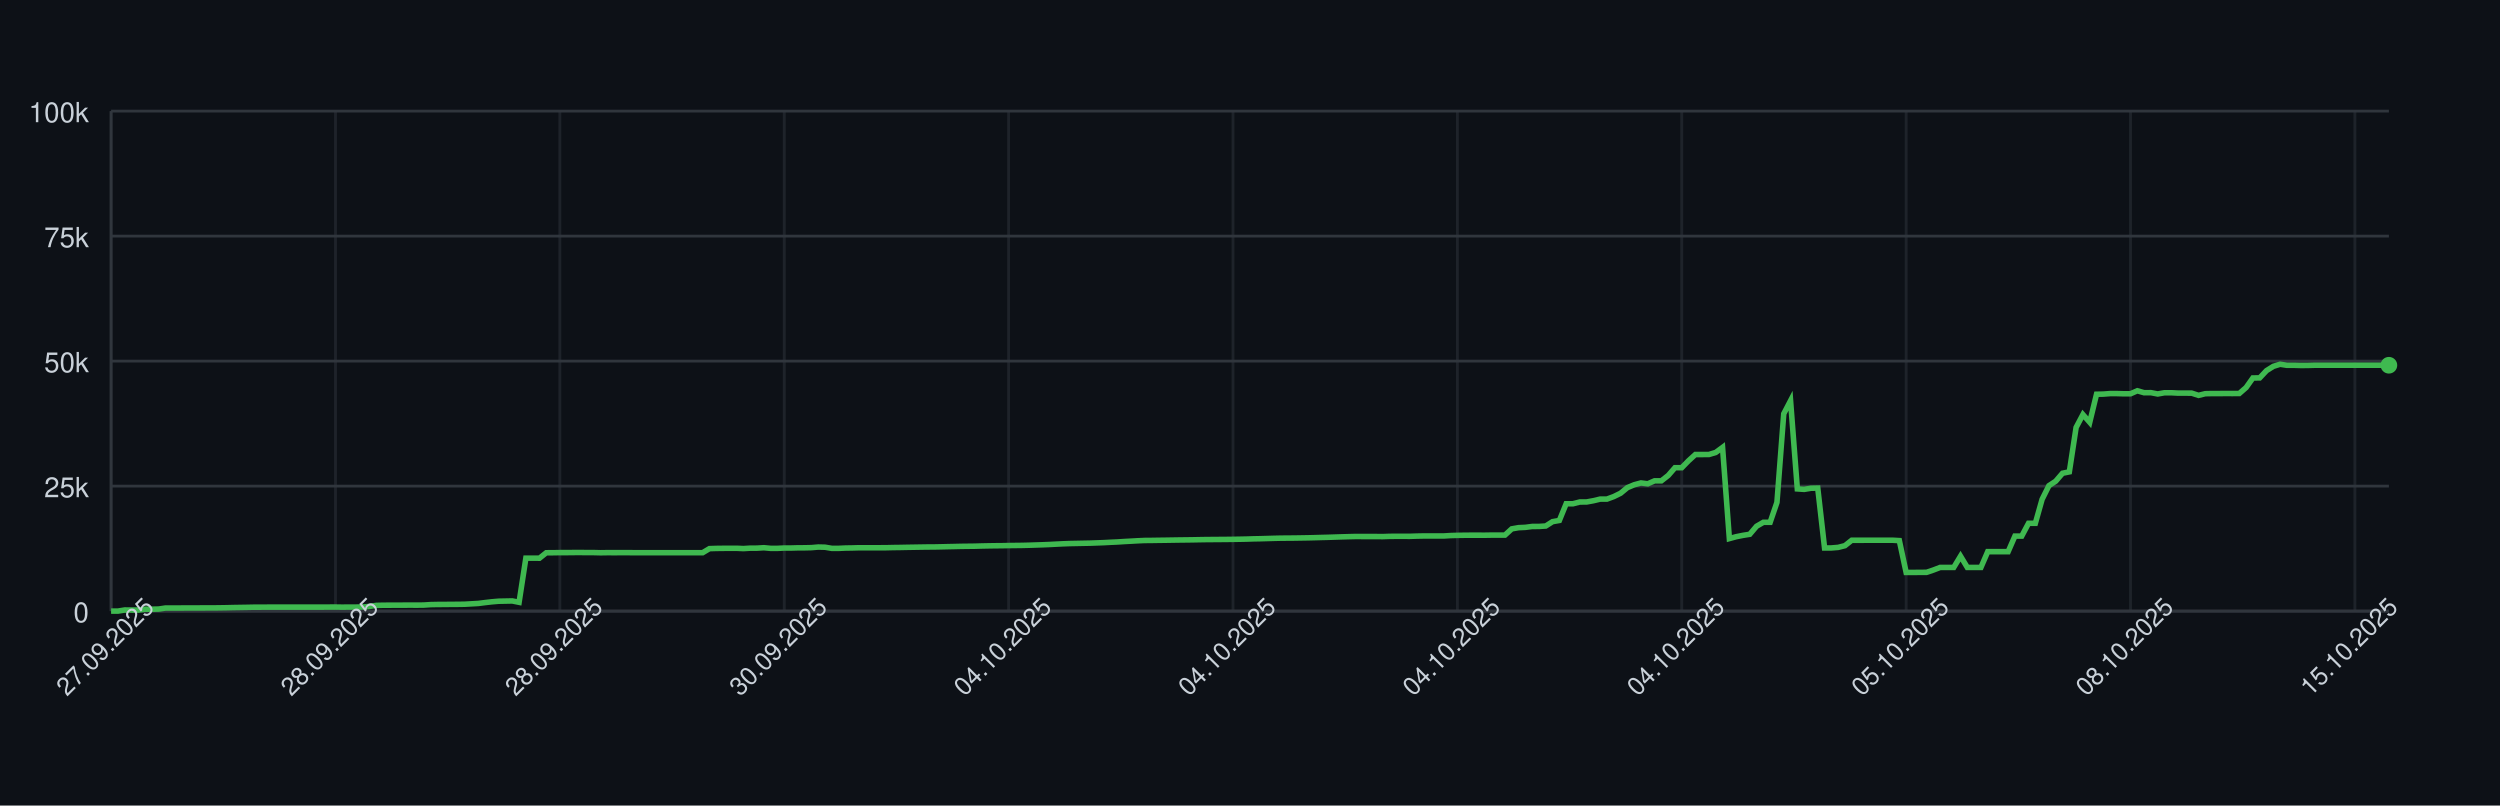
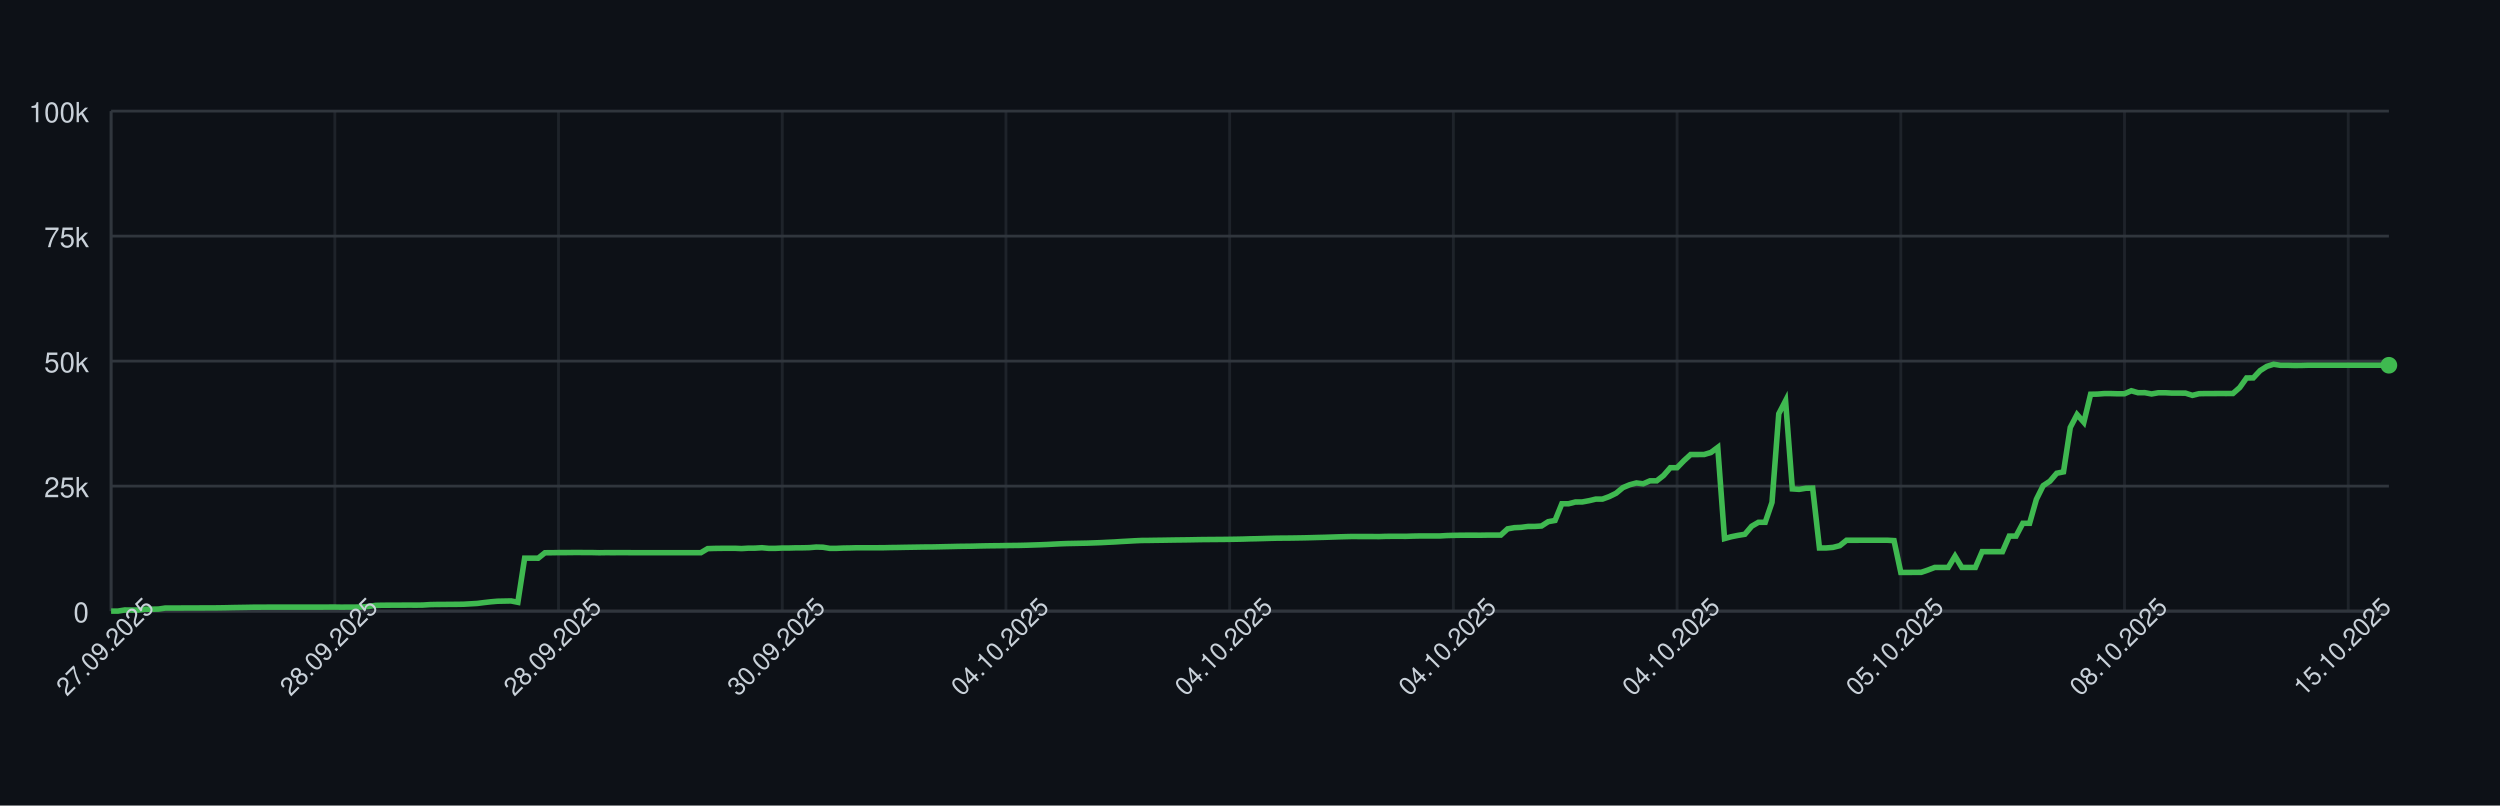
<svg xmlns="http://www.w3.org/2000/svg" width="900" height="290" style="font-family: -apple-system, BlinkMacSystemFont, 'Segoe UI', Helvetica, Arial, sans-serif;">
  <rect width="100%" height="100%" fill="#0d1117" />
  <g>
    <line x1="40" y1="220.00" x2="860" y2="220.00" stroke="#30363d" />
    <text x="32" y="224.00" font-size="10" fill="#c9d1d9" text-anchor="end">0</text>
    <line x1="40" y1="175.00" x2="860" y2="175.00" stroke="#30363d" />
    <text x="32" y="179.00" font-size="10" fill="#c9d1d9" text-anchor="end">25k</text>
    <line x1="40" y1="130.00" x2="860" y2="130.00" stroke="#30363d" />
    <text x="32" y="134.00" font-size="10" fill="#c9d1d9" text-anchor="end">50k</text>
    <line x1="40" y1="85.00" x2="860" y2="85.00" stroke="#30363d" />
    <text x="32" y="89.00" font-size="10" fill="#c9d1d9" text-anchor="end">75k</text>
    <line x1="40" y1="40.00" x2="860" y2="40.00" stroke="#30363d" />
    <text x="32" y="44.00" font-size="10" fill="#c9d1d9" text-anchor="end">100k</text>
    <line x1="40.00" y1="40" x2="40.00" y2="220" stroke="#30363d" opacity="0.5" />
-     <line x1="120.78" y1="40" x2="120.78" y2="220" stroke="#30363d" opacity="0.5" />
-     <line x1="201.55" y1="40" x2="201.55" y2="220" stroke="#30363d" opacity="0.5" />
-     <line x1="282.33" y1="40" x2="282.33" y2="220" stroke="#30363d" opacity="0.5" />
-     <line x1="363.10" y1="40" x2="363.10" y2="220" stroke="#30363d" opacity="0.5" />
-     <line x1="443.88" y1="40" x2="443.88" y2="220" stroke="#30363d" opacity="0.5" />
-     <line x1="524.66" y1="40" x2="524.66" y2="220" stroke="#30363d" opacity="0.5" />
-     <line x1="605.43" y1="40" x2="605.43" y2="220" stroke="#30363d" opacity="0.5" />
-     <line x1="686.21" y1="40" x2="686.21" y2="220" stroke="#30363d" opacity="0.5" />
-     <line x1="766.99" y1="40" x2="766.99" y2="220" stroke="#30363d" opacity="0.5" />
-     <line x1="847.76" y1="40" x2="847.76" y2="220" stroke="#30363d" opacity="0.5" />
+     <line x1="120.54" y1="40" x2="120.54" y2="220" stroke="#30363d" opacity="0.5" />
+     <line x1="201.07" y1="40" x2="201.07" y2="220" stroke="#30363d" opacity="0.5" />
+     <line x1="281.61" y1="40" x2="281.61" y2="220" stroke="#30363d" opacity="0.5" />
+     <line x1="362.14" y1="40" x2="362.14" y2="220" stroke="#30363d" opacity="0.5" />
+     <line x1="442.68" y1="40" x2="442.68" y2="220" stroke="#30363d" opacity="0.5" />
+     <line x1="523.21" y1="40" x2="523.21" y2="220" stroke="#30363d" opacity="0.5" />
+     <line x1="603.75" y1="40" x2="603.75" y2="220" stroke="#30363d" opacity="0.5" />
+     <line x1="684.29" y1="40" x2="684.29" y2="220" stroke="#30363d" opacity="0.5" />
+     <line x1="764.82" y1="40" x2="764.82" y2="220" stroke="#30363d" opacity="0.5" />
+     <line x1="845.36" y1="40" x2="845.36" y2="220" stroke="#30363d" opacity="0.5" />
    <line x1="40" y1="220" x2="860" y2="220" stroke="#30363d" />
    <line x1="40" y1="40" x2="40" y2="220" stroke="#30363d" />
-     <path d="M 40.00 220.00 L 42.45 220.00 L 44.90 219.60 L 47.34 219.62 L 49.79 219.63 L 52.24 219.32 L 54.69 219.31 L 57.13 219.26 L 59.58 218.89 L 62.03 218.89 L 64.48 218.89 L 66.93 218.87 L 69.37 218.87 L 71.82 218.86 L 74.27 218.85 L 76.72 218.85 L 79.16 218.82 L 81.61 218.78 L 84.06 218.72 L 86.51 218.68 L 88.96 218.64 L 91.40 218.59 L 93.85 218.59 L 96.30 218.57 L 98.75 218.57 L 101.19 218.57 L 103.64 218.57 L 106.09 218.57 L 108.54 218.57 L 110.99 218.57 L 113.43 218.57 L 115.88 218.57 L 118.33 218.55 L 120.78 218.54 L 123.22 218.58 L 125.67 218.55 L 128.12 218.55 L 130.57 218.53 L 133.01 218.31 L 135.46 217.94 L 137.91 217.88 L 140.36 217.87 L 142.81 217.86 L 145.25 217.85 L 147.70 217.84 L 150.15 217.85 L 152.60 217.82 L 155.04 217.66 L 157.49 217.61 L 159.94 217.60 L 162.39 217.57 L 164.84 217.56 L 167.28 217.52 L 169.73 217.38 L 172.18 217.24 L 174.63 216.93 L 177.07 216.65 L 179.52 216.44 L 181.97 216.39 L 184.42 216.34 L 186.87 216.83 L 189.31 200.94 L 191.76 200.94 L 194.21 200.95 L 196.66 198.99 L 199.10 198.98 L 201.55 198.94 L 204.00 198.94 L 206.45 198.91 L 208.90 198.90 L 211.34 198.93 L 213.79 198.93 L 216.24 198.99 L 218.69 198.95 L 221.13 198.96 L 223.58 198.95 L 226.03 198.95 L 228.48 198.97 L 230.93 198.97 L 233.37 198.97 L 235.82 198.97 L 238.27 198.97 L 240.72 198.97 L 243.16 198.97 L 245.61 198.97 L 248.06 198.97 L 250.51 198.97 L 252.96 198.97 L 255.40 197.51 L 257.85 197.43 L 260.30 197.40 L 262.75 197.38 L 265.19 197.38 L 267.64 197.49 L 270.09 197.34 L 272.54 197.33 L 274.99 197.18 L 277.43 197.41 L 279.88 197.41 L 282.33 197.29 L 284.78 197.29 L 287.22 197.22 L 289.67 197.21 L 292.12 197.15 L 294.57 196.94 L 297.01 197.00 L 299.46 197.41 L 301.91 197.41 L 304.36 197.30 L 306.81 197.26 L 309.25 197.19 L 311.70 197.19 L 314.15 197.19 L 316.60 197.19 L 319.04 197.18 L 321.49 197.12 L 323.94 197.09 L 326.39 197.04 L 328.84 197.00 L 331.28 196.96 L 333.73 196.92 L 336.18 196.91 L 338.63 196.86 L 341.07 196.80 L 343.52 196.75 L 345.97 196.69 L 348.42 196.66 L 350.87 196.63 L 353.31 196.56 L 355.76 196.51 L 358.21 196.47 L 360.66 196.45 L 363.10 196.40 L 365.55 196.37 L 368.00 196.34 L 370.45 196.28 L 372.90 196.20 L 375.34 196.12 L 377.79 196.02 L 380.24 195.89 L 382.69 195.77 L 385.13 195.68 L 387.58 195.63 L 390.03 195.58 L 392.48 195.53 L 394.93 195.44 L 397.37 195.35 L 399.82 195.22 L 402.27 195.11 L 404.72 194.95 L 407.16 194.82 L 409.61 194.68 L 412.06 194.57 L 414.51 194.55 L 416.96 194.51 L 419.40 194.48 L 421.85 194.44 L 424.30 194.40 L 426.75 194.37 L 429.19 194.34 L 431.64 194.29 L 434.09 194.25 L 436.54 194.23 L 438.99 194.21 L 441.43 194.19 L 443.88 194.16 L 446.33 194.12 L 448.78 194.07 L 451.22 193.99 L 453.67 193.94 L 456.12 193.87 L 458.57 193.80 L 461.01 193.74 L 463.46 193.72 L 465.91 193.70 L 468.36 193.66 L 470.81 193.62 L 473.25 193.56 L 475.70 193.49 L 478.15 193.43 L 480.60 193.35 L 483.04 193.27 L 485.49 193.20 L 487.94 193.14 L 490.39 193.15 L 492.84 193.15 L 495.28 193.15 L 497.73 193.18 L 500.18 193.09 L 502.63 193.07 L 505.07 193.07 L 507.52 193.08 L 509.97 193.00 L 512.42 192.95 L 514.87 192.95 L 517.31 192.95 L 519.76 192.95 L 522.21 192.80 L 524.66 192.73 L 527.10 192.69 L 529.55 192.67 L 532.00 192.67 L 534.45 192.68 L 536.90 192.64 L 539.34 192.63 L 541.79 192.63 L 544.24 190.39 L 546.69 189.96 L 549.13 189.85 L 551.58 189.53 L 554.03 189.52 L 556.48 189.36 L 558.93 187.79 L 561.37 187.36 L 563.82 181.35 L 566.27 181.35 L 568.72 180.72 L 571.16 180.71 L 573.61 180.26 L 576.06 179.68 L 578.51 179.67 L 580.96 178.77 L 583.40 177.57 L 585.85 175.55 L 588.30 174.52 L 590.75 173.86 L 593.19 174.17 L 595.64 173.10 L 598.09 173.10 L 600.54 171.18 L 602.99 168.37 L 605.43 168.37 L 607.88 165.86 L 610.33 163.63 L 612.78 163.63 L 615.22 163.62 L 617.67 162.88 L 620.12 161.06 L 622.57 193.89 L 625.01 193.22 L 627.46 192.73 L 629.91 192.34 L 632.36 189.45 L 634.81 188.03 L 637.25 188.03 L 639.70 180.86 L 642.15 148.96 L 644.60 144.25 L 647.04 176.00 L 649.49 176.17 L 651.94 175.77 L 654.39 175.72 L 656.84 197.26 L 659.28 197.26 L 661.73 197.06 L 664.18 196.44 L 666.63 194.49 L 669.07 194.50 L 671.52 194.49 L 673.97 194.49 L 676.42 194.49 L 678.87 194.48 L 681.31 194.48 L 683.76 194.62 L 686.21 206.08 L 688.66 206.08 L 691.10 206.05 L 693.55 206.04 L 696.00 205.22 L 698.45 204.28 L 700.90 204.28 L 703.34 204.28 L 705.79 200.22 L 708.24 204.28 L 710.69 204.28 L 713.13 204.28 L 715.58 198.60 L 718.03 198.60 L 720.48 198.60 L 722.93 198.60 L 725.37 193.00 L 727.82 193.00 L 730.27 188.39 L 732.72 188.39 L 735.16 179.75 L 737.61 174.84 L 740.06 173.23 L 742.51 170.37 L 744.96 169.87 L 747.40 153.88 L 749.85 149.24 L 752.30 152.04 L 754.75 141.93 L 757.19 141.88 L 759.64 141.69 L 762.09 141.69 L 764.54 141.76 L 766.99 141.75 L 769.43 140.68 L 771.88 141.38 L 774.33 141.36 L 776.78 141.83 L 779.22 141.39 L 781.67 141.39 L 784.12 141.52 L 786.57 141.52 L 789.01 141.53 L 791.46 142.33 L 793.91 141.73 L 796.36 141.68 L 798.81 141.68 L 801.25 141.66 L 803.70 141.67 L 806.15 141.65 L 808.60 139.51 L 811.04 136.07 L 813.49 136.04 L 815.94 133.43 L 818.39 131.89 L 820.84 131.13 L 823.28 131.51 L 825.73 131.50 L 828.18 131.57 L 830.63 131.56 L 833.07 131.49 L 835.52 131.49 L 837.97 131.49 L 840.42 131.49 L 842.87 131.49 L 845.31 131.49 L 847.76 131.49 L 850.21 131.49 L 852.66 131.49 L 855.10 131.49 L 857.55 131.49 L 860.00 131.49" fill="none" stroke="#3fb950" stroke-width="2" />
+     <path d="M 40.00 220.00 L 42.44 220.00 L 44.88 219.60 L 47.32 219.62 L 49.76 219.63 L 52.20 219.32 L 54.64 219.31 L 57.08 219.26 L 59.52 218.89 L 61.96 218.89 L 64.40 218.89 L 66.85 218.87 L 69.29 218.87 L 71.73 218.86 L 74.17 218.85 L 76.61 218.85 L 79.05 218.82 L 81.49 218.78 L 83.93 218.72 L 86.37 218.68 L 88.81 218.64 L 91.25 218.59 L 93.69 218.59 L 96.13 218.57 L 98.57 218.57 L 101.01 218.57 L 103.45 218.57 L 105.89 218.57 L 108.33 218.57 L 110.77 218.57 L 113.21 218.57 L 115.65 218.57 L 118.10 218.55 L 120.54 218.54 L 122.98 218.58 L 125.42 218.55 L 127.86 218.55 L 130.30 218.53 L 132.74 218.31 L 135.18 217.94 L 137.62 217.88 L 140.06 217.87 L 142.50 217.86 L 144.94 217.85 L 147.38 217.84 L 149.82 217.85 L 152.26 217.82 L 154.70 217.66 L 157.14 217.61 L 159.58 217.60 L 162.02 217.57 L 164.46 217.56 L 166.90 217.52 L 169.35 217.38 L 171.79 217.24 L 174.23 216.93 L 176.67 216.65 L 179.11 216.44 L 181.55 216.39 L 183.99 216.34 L 186.43 216.83 L 188.87 200.94 L 191.31 200.94 L 193.75 200.95 L 196.19 198.99 L 198.63 198.98 L 201.07 198.94 L 203.51 198.94 L 205.95 198.91 L 208.39 198.90 L 210.83 198.93 L 213.27 198.93 L 215.71 198.99 L 218.15 198.95 L 220.60 198.96 L 223.04 198.95 L 225.48 198.95 L 227.92 198.97 L 230.36 198.97 L 232.80 198.97 L 235.24 198.97 L 237.68 198.97 L 240.12 198.97 L 242.56 198.97 L 245.00 198.97 L 247.44 198.97 L 249.88 198.97 L 252.32 198.97 L 254.76 197.51 L 257.20 197.43 L 259.64 197.40 L 262.08 197.38 L 264.52 197.38 L 266.96 197.49 L 269.40 197.34 L 271.85 197.33 L 274.29 197.18 L 276.73 197.41 L 279.17 197.41 L 281.61 197.29 L 284.05 197.29 L 286.49 197.22 L 288.93 197.21 L 291.37 197.15 L 293.81 196.94 L 296.25 197.00 L 298.69 197.41 L 301.13 197.41 L 303.57 197.30 L 306.01 197.26 L 308.45 197.19 L 310.89 197.19 L 313.33 197.19 L 315.77 197.19 L 318.21 197.18 L 320.65 197.12 L 323.10 197.09 L 325.54 197.04 L 327.98 197.00 L 330.42 196.96 L 332.86 196.92 L 335.30 196.91 L 337.74 196.86 L 340.18 196.80 L 342.62 196.75 L 345.06 196.69 L 347.50 196.66 L 349.94 196.63 L 352.38 196.56 L 354.82 196.51 L 357.26 196.47 L 359.70 196.45 L 362.14 196.40 L 364.58 196.37 L 367.02 196.34 L 369.46 196.28 L 371.90 196.20 L 374.35 196.12 L 376.79 196.02 L 379.23 195.89 L 381.67 195.77 L 384.11 195.68 L 386.55 195.63 L 388.99 195.58 L 391.43 195.53 L 393.87 195.44 L 396.31 195.35 L 398.75 195.22 L 401.19 195.11 L 403.63 194.95 L 406.07 194.82 L 408.51 194.68 L 410.95 194.57 L 413.39 194.55 L 415.83 194.51 L 418.27 194.48 L 420.71 194.44 L 423.15 194.40 L 425.60 194.37 L 428.04 194.34 L 430.48 194.29 L 432.92 194.25 L 435.36 194.23 L 437.80 194.21 L 440.24 194.19 L 442.68 194.16 L 445.12 194.12 L 447.56 194.07 L 450.00 193.99 L 452.44 193.94 L 454.88 193.87 L 457.32 193.80 L 459.76 193.74 L 462.20 193.72 L 464.64 193.70 L 467.08 193.66 L 469.52 193.62 L 471.96 193.56 L 474.40 193.49 L 476.85 193.43 L 479.29 193.35 L 481.73 193.27 L 484.17 193.20 L 486.61 193.14 L 489.05 193.15 L 491.49 193.15 L 493.93 193.15 L 496.37 193.18 L 498.81 193.09 L 501.25 193.07 L 503.69 193.07 L 506.13 193.08 L 508.57 193.00 L 511.01 192.95 L 513.45 192.95 L 515.89 192.95 L 518.33 192.95 L 520.77 192.80 L 523.21 192.73 L 525.65 192.69 L 528.10 192.67 L 530.54 192.67 L 532.98 192.68 L 535.42 192.64 L 537.86 192.63 L 540.30 192.63 L 542.74 190.39 L 545.18 189.96 L 547.62 189.85 L 550.06 189.53 L 552.50 189.52 L 554.94 189.36 L 557.38 187.79 L 559.82 187.36 L 562.26 181.35 L 564.70 181.35 L 567.14 180.72 L 569.58 180.71 L 572.02 180.26 L 574.46 179.68 L 576.90 179.67 L 579.35 178.77 L 581.79 177.57 L 584.23 175.55 L 586.67 174.52 L 589.11 173.86 L 591.55 174.17 L 593.99 173.10 L 596.43 173.10 L 598.87 171.18 L 601.31 168.37 L 603.75 168.37 L 606.19 165.86 L 608.63 163.63 L 611.07 163.63 L 613.51 163.62 L 615.95 162.88 L 618.39 161.06 L 620.83 193.89 L 623.27 193.22 L 625.71 192.73 L 628.15 192.34 L 630.60 189.45 L 633.04 188.03 L 635.48 188.03 L 637.92 180.86 L 640.36 148.96 L 642.80 144.25 L 645.24 176.00 L 647.68 176.17 L 650.12 175.77 L 652.56 175.72 L 655.00 197.26 L 657.44 197.26 L 659.88 197.06 L 662.32 196.44 L 664.76 194.49 L 667.20 194.50 L 669.64 194.49 L 672.08 194.49 L 674.52 194.49 L 676.96 194.48 L 679.40 194.48 L 681.85 194.62 L 684.29 206.08 L 686.73 206.08 L 689.17 206.05 L 691.61 206.04 L 694.05 205.22 L 696.49 204.28 L 698.93 204.28 L 701.37 204.28 L 703.81 200.22 L 706.25 204.28 L 708.69 204.28 L 711.13 204.28 L 713.57 198.60 L 716.01 198.60 L 718.45 198.60 L 720.89 198.60 L 723.33 193.00 L 725.77 193.00 L 728.21 188.39 L 730.65 188.39 L 733.10 179.75 L 735.54 174.84 L 737.98 173.23 L 740.42 170.37 L 742.86 169.87 L 745.30 153.88 L 747.74 149.24 L 750.18 152.04 L 752.62 141.93 L 755.06 141.88 L 757.50 141.69 L 759.94 141.69 L 762.38 141.76 L 764.82 141.75 L 767.26 140.68 L 769.70 141.38 L 772.14 141.36 L 774.58 141.83 L 777.02 141.39 L 779.46 141.39 L 781.90 141.52 L 784.35 141.52 L 786.79 141.53 L 789.23 142.33 L 791.67 141.73 L 794.11 141.68 L 796.55 141.68 L 798.99 141.66 L 801.43 141.67 L 803.87 141.65 L 806.31 139.51 L 808.75 136.07 L 811.19 136.04 L 813.63 133.43 L 816.07 131.89 L 818.51 131.13 L 820.95 131.51 L 823.39 131.50 L 825.83 131.57 L 828.27 131.56 L 830.71 131.49 L 833.15 131.49 L 835.60 131.49 L 838.04 131.49 L 840.48 131.49 L 842.92 131.49 L 845.36 131.49 L 847.80 131.49 L 850.24 131.49 L 852.68 131.49 L 855.12 131.49 L 857.56 131.49 L 860.00 131.49" fill="none" stroke="#3fb950" stroke-width="2" />
    <circle cx="860.00" cy="131.49" r="3" fill="#3fb950" />
    <text x="40.00" y="235.00" font-size="9" fill="#c9d1d9" text-anchor="middle" transform="rotate(-45 40.00 235.00)">27.09.2025</text>
-     <text x="120.78" y="235.00" font-size="9" fill="#c9d1d9" text-anchor="middle" transform="rotate(-45 120.78 235.00)">28.09.2025</text>
-     <text x="201.55" y="235.00" font-size="9" fill="#c9d1d9" text-anchor="middle" transform="rotate(-45 201.55 235.00)">28.09.2025</text>
-     <text x="282.33" y="235.00" font-size="9" fill="#c9d1d9" text-anchor="middle" transform="rotate(-45 282.33 235.00)">30.09.2025</text>
-     <text x="363.10" y="235.00" font-size="9" fill="#c9d1d9" text-anchor="middle" transform="rotate(-45 363.10 235.00)">04.10.2025</text>
-     <text x="443.88" y="235.00" font-size="9" fill="#c9d1d9" text-anchor="middle" transform="rotate(-45 443.88 235.00)">04.10.2025</text>
-     <text x="524.66" y="235.00" font-size="9" fill="#c9d1d9" text-anchor="middle" transform="rotate(-45 524.66 235.00)">04.10.2025</text>
-     <text x="605.43" y="235.00" font-size="9" fill="#c9d1d9" text-anchor="middle" transform="rotate(-45 605.43 235.00)">04.10.2025</text>
-     <text x="686.21" y="235.00" font-size="9" fill="#c9d1d9" text-anchor="middle" transform="rotate(-45 686.21 235.00)">05.10.2025</text>
-     <text x="766.99" y="235.00" font-size="9" fill="#c9d1d9" text-anchor="middle" transform="rotate(-45 766.99 235.00)">08.10.2025</text>
-     <text x="847.76" y="235.00" font-size="9" fill="#c9d1d9" text-anchor="middle" transform="rotate(-45 847.76 235.00)">15.10.2025</text>
+     <text x="120.54" y="235.00" font-size="9" fill="#c9d1d9" text-anchor="middle" transform="rotate(-45 120.54 235.00)">28.09.2025</text>
+     <text x="201.07" y="235.00" font-size="9" fill="#c9d1d9" text-anchor="middle" transform="rotate(-45 201.07 235.00)">28.09.2025</text>
+     <text x="281.61" y="235.00" font-size="9" fill="#c9d1d9" text-anchor="middle" transform="rotate(-45 281.61 235.00)">30.09.2025</text>
+     <text x="362.14" y="235.00" font-size="9" fill="#c9d1d9" text-anchor="middle" transform="rotate(-45 362.14 235.00)">04.10.2025</text>
+     <text x="442.68" y="235.00" font-size="9" fill="#c9d1d9" text-anchor="middle" transform="rotate(-45 442.68 235.00)">04.10.2025</text>
+     <text x="523.21" y="235.00" font-size="9" fill="#c9d1d9" text-anchor="middle" transform="rotate(-45 523.21 235.00)">04.10.2025</text>
+     <text x="603.75" y="235.00" font-size="9" fill="#c9d1d9" text-anchor="middle" transform="rotate(-45 603.75 235.00)">04.10.2025</text>
+     <text x="684.29" y="235.00" font-size="9" fill="#c9d1d9" text-anchor="middle" transform="rotate(-45 684.29 235.00)">05.10.2025</text>
+     <text x="764.82" y="235.00" font-size="9" fill="#c9d1d9" text-anchor="middle" transform="rotate(-45 764.82 235.00)">08.10.2025</text>
+     <text x="845.36" y="235.00" font-size="9" fill="#c9d1d9" text-anchor="middle" transform="rotate(-45 845.36 235.00)">15.10.2025</text>
  </g>
</svg>
